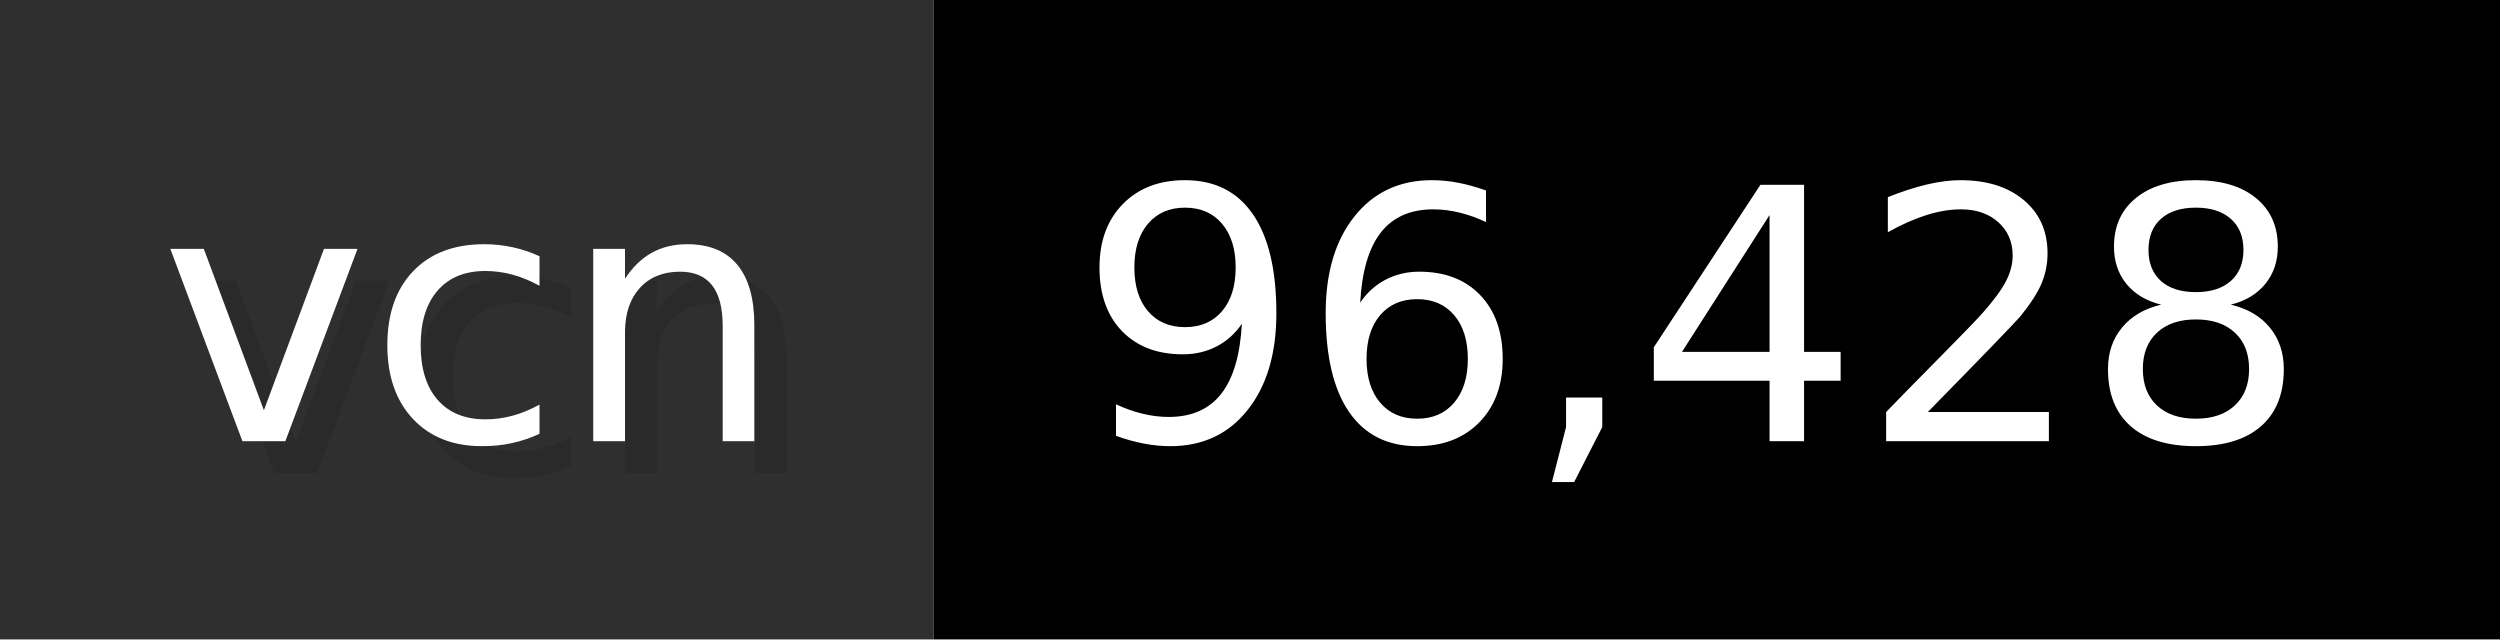
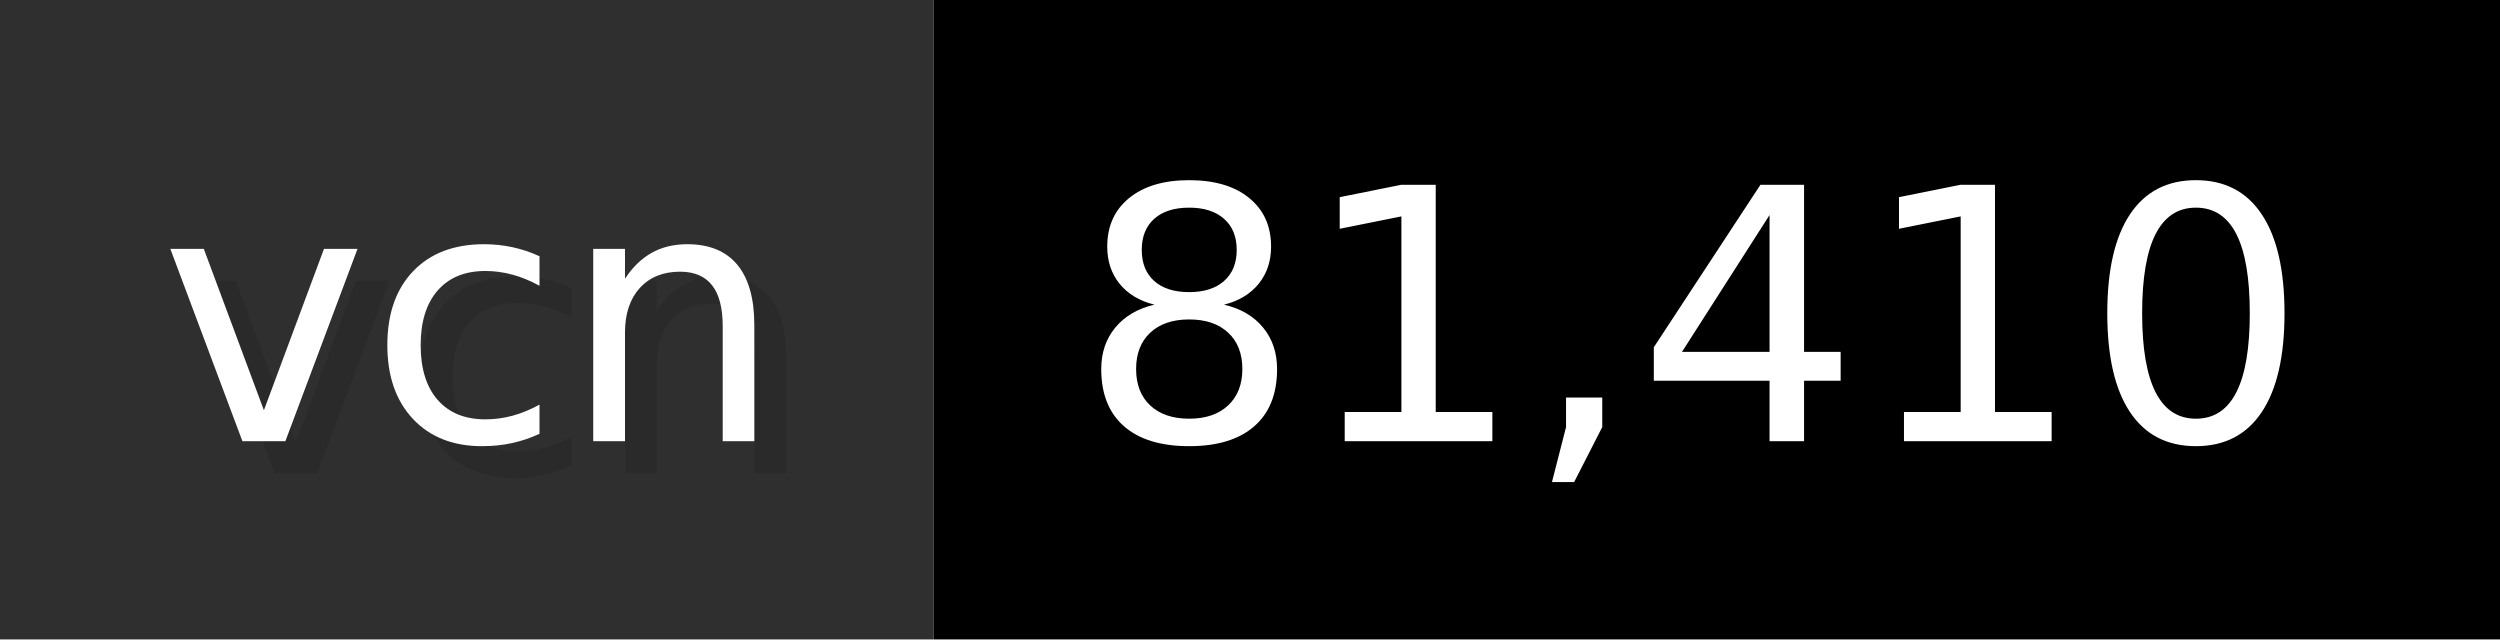
- <svg xmlns="http://www.w3.org/2000/svg" width="78.2" height="20" viewBox="0 0 782 200" role="img" aria-label="vcn: 96,428">
+ <svg xmlns="http://www.w3.org/2000/svg" width="78.2" height="20" viewBox="0 0 782 200" role="img" aria-label="vcn: 81,410">
  <g>
    <rect fill="#2F2F2F" width="292" height="200" />
    <rect fill="#" x="292" width="490" height="200" />
  </g>
  <g aria-hidden="true" fill="#fff" text-anchor="start" font-family="Verdana,DejaVu Sans,sans-serif" font-size="110">
    <text x="60" y="148" textLength="192" fill="#000" opacity="0.1">vcn</text>
    <text x="50" y="138" textLength="192">vcn</text>
-     <text x="347" y="148" textLength="390" fill="#000" opacity="0.1">96,428</text>
-     <text x="337" y="138" textLength="390">96,428</text>
+     <text x="347" y="148" textLength="390" fill="#000" opacity="0.1">81,410</text>
+     <text x="337" y="138" textLength="390">81,410</text>
  </g>
</svg>
